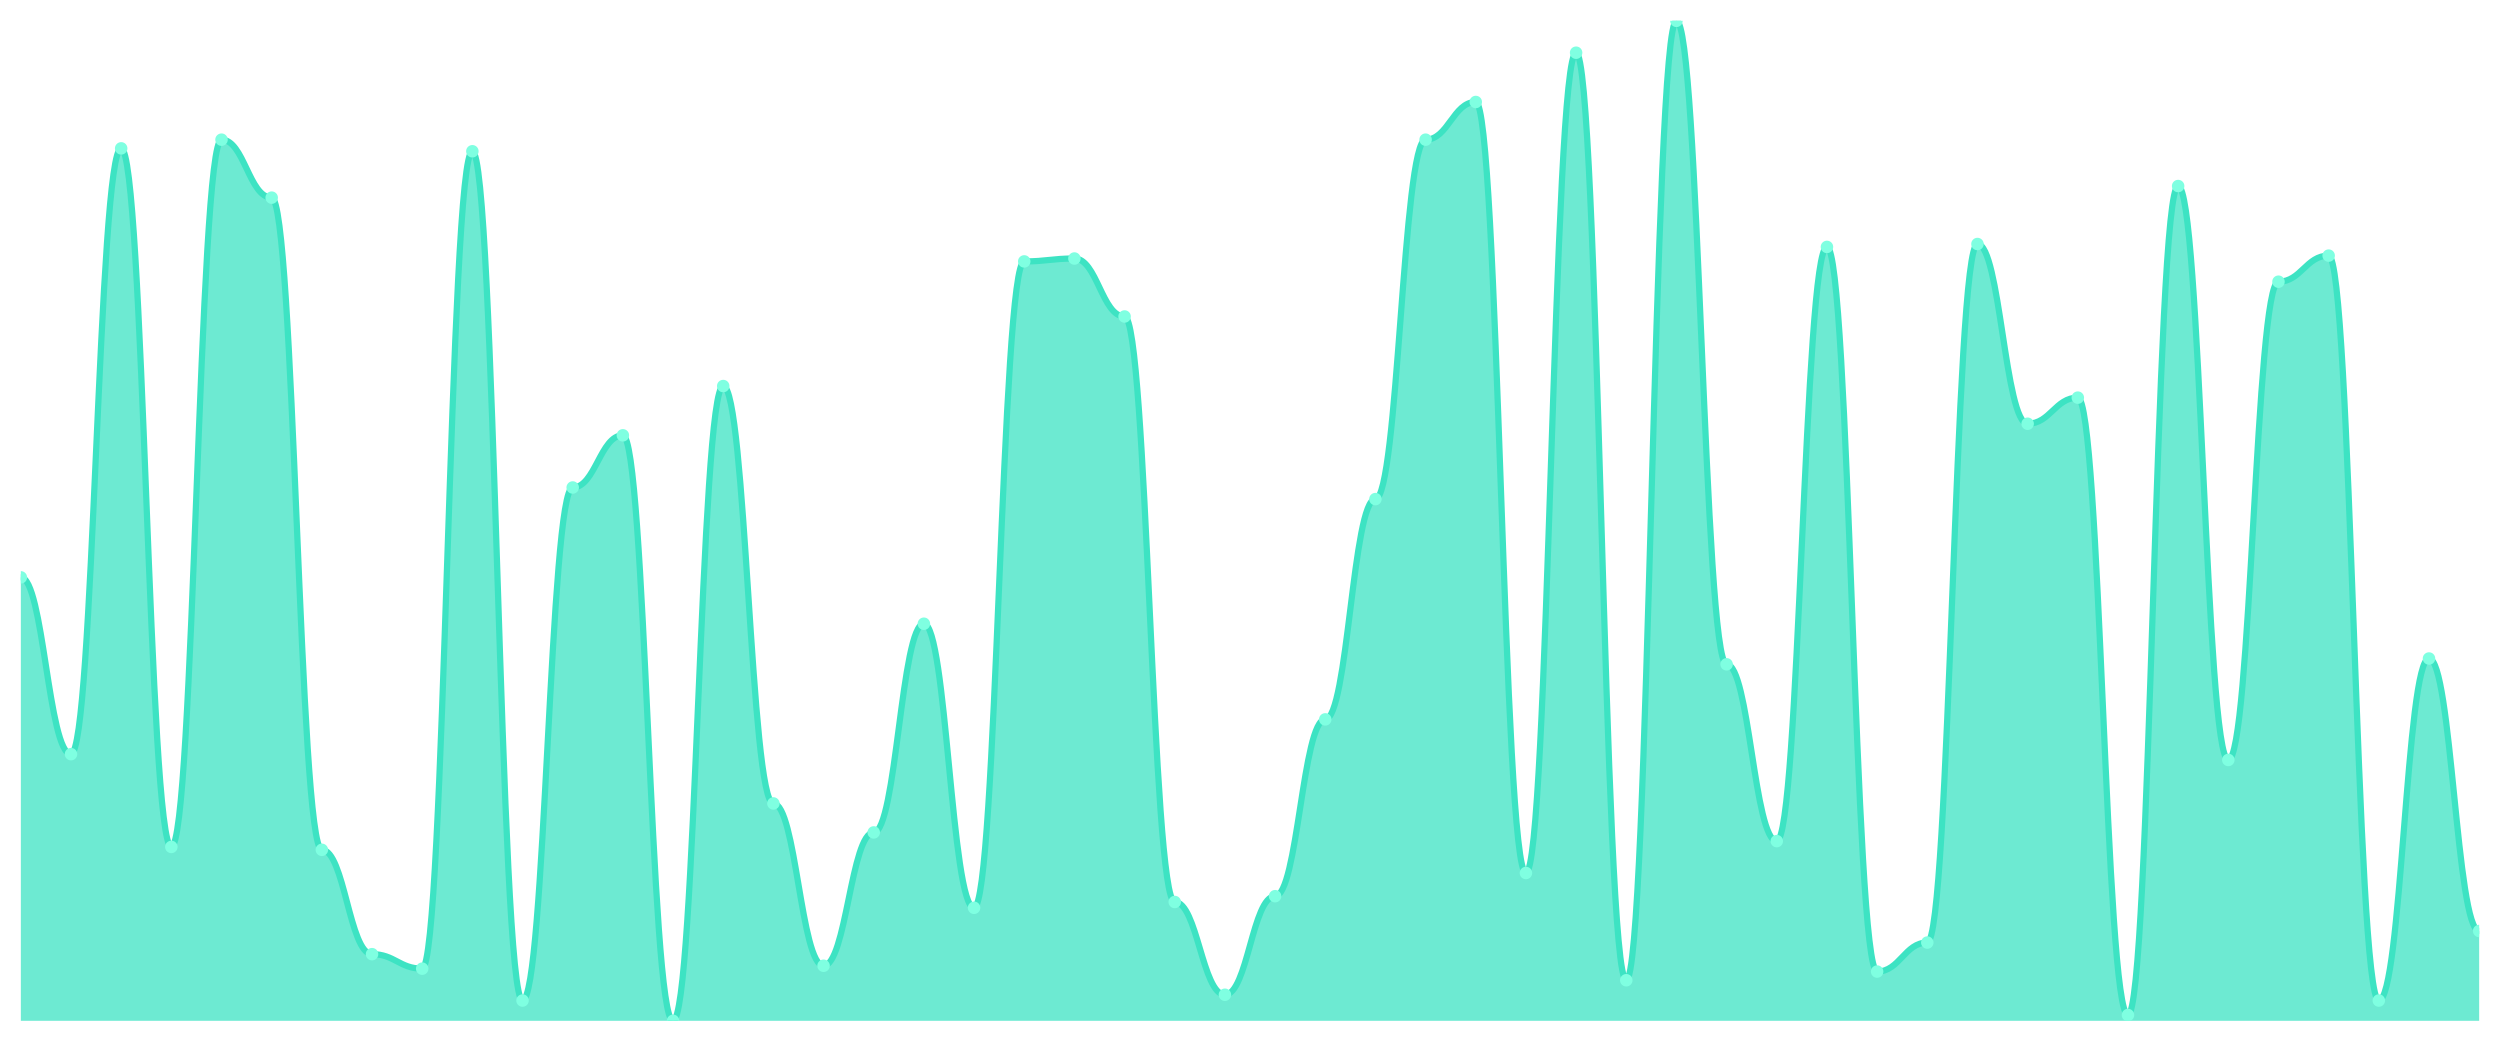
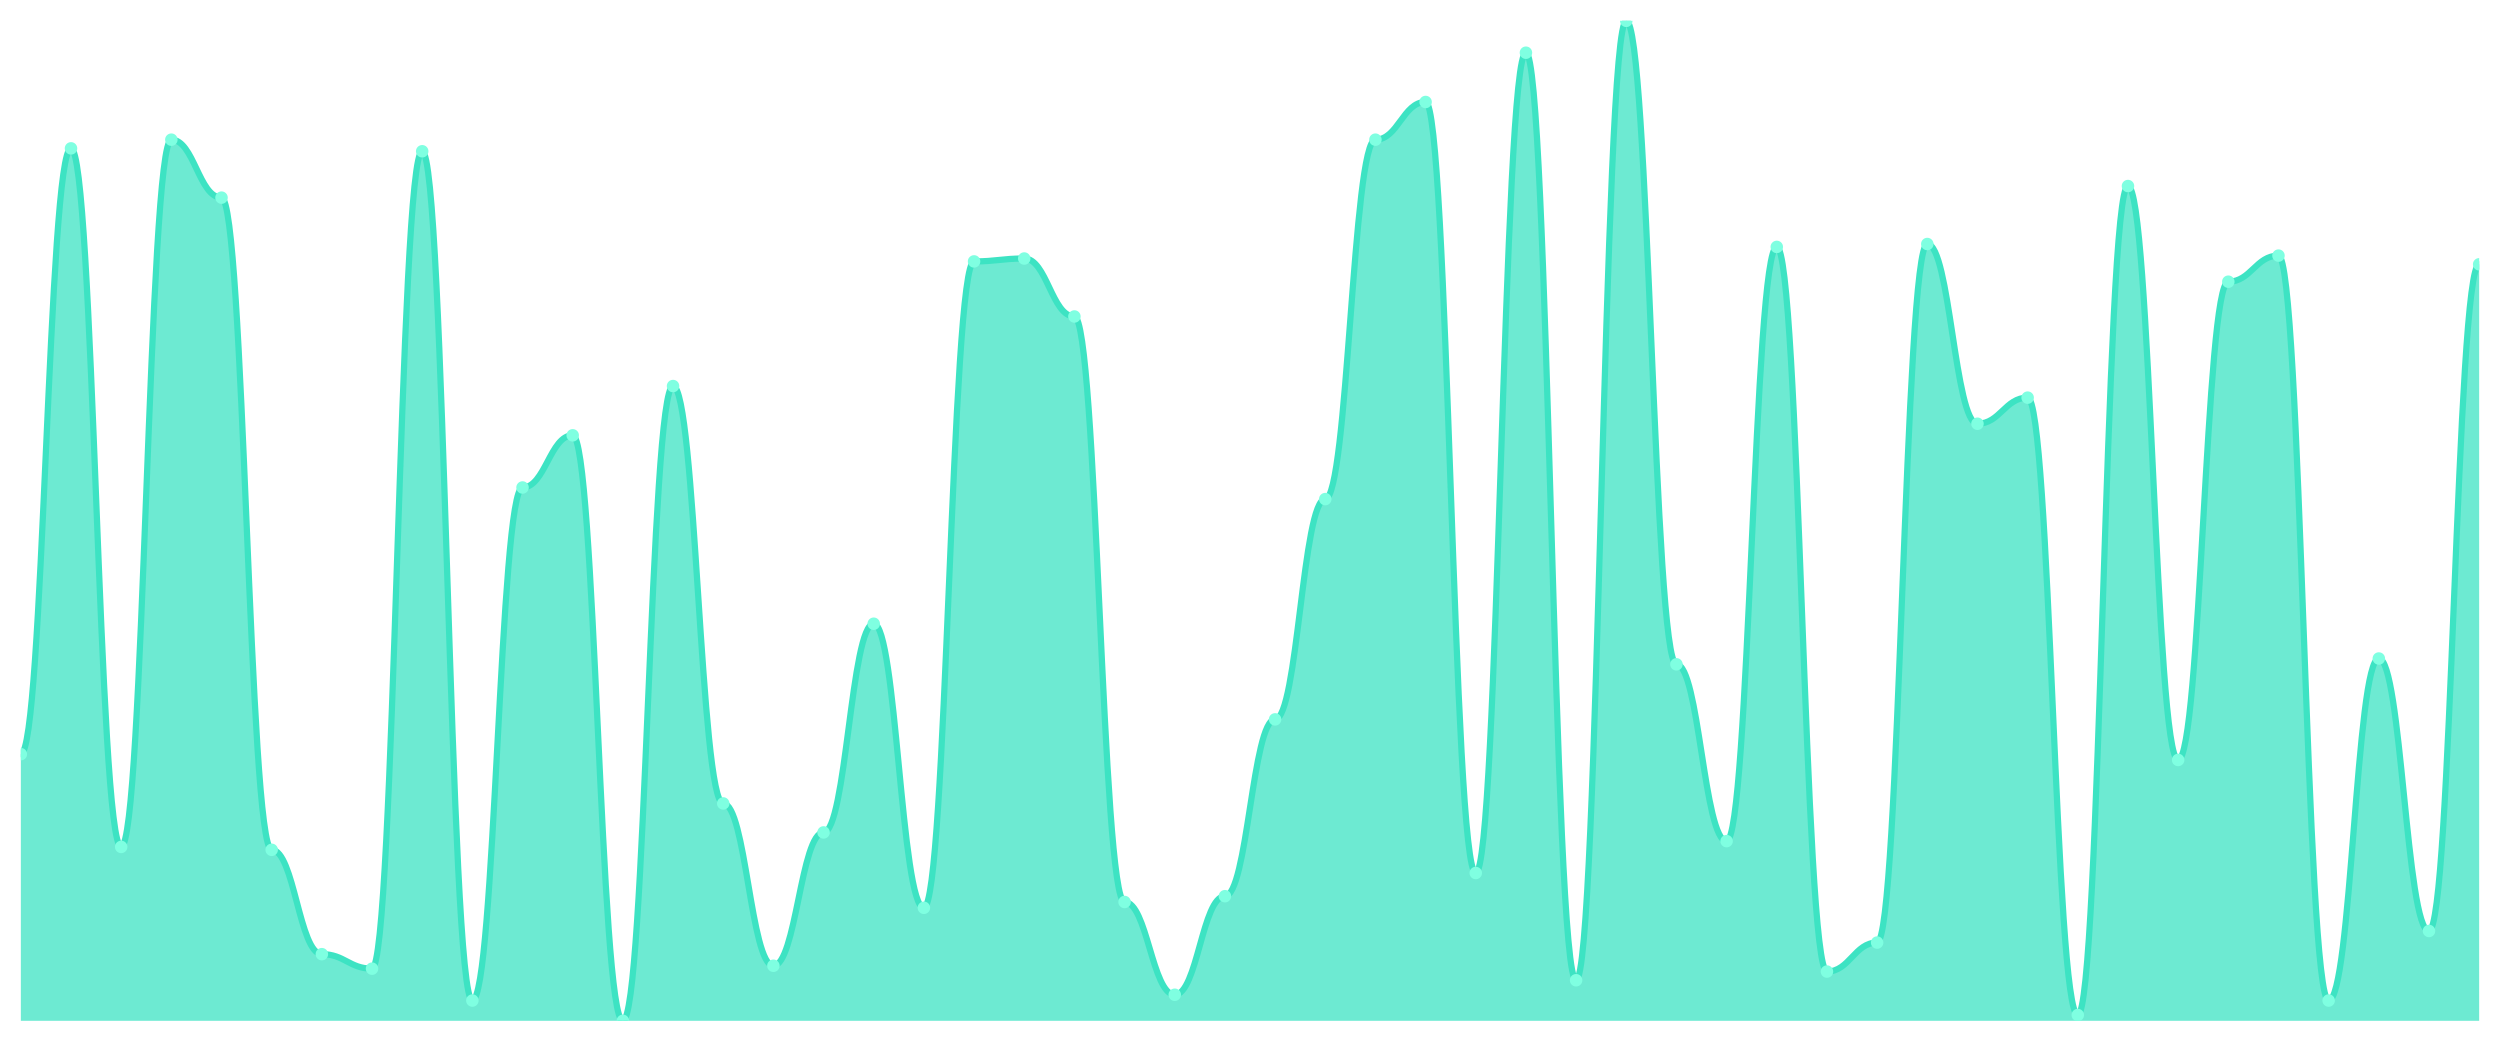
<svg xmlns="http://www.w3.org/2000/svg" viewBox="0 0 1200 500" width="1200" height="500">
  <defs>
    <clipPath id="c">
      <rect x="10" y="10" width="1180" height="480" />
    </clipPath>
  </defs>
  <rect width="1200" height="500" fill="none" />
  <g clip-path="url(#c)">
-     <path d="M 10,490 L 10,277.13 C 20.837,277.13 23.245,362 34.082,362 C 44.918,362 47.327,71.217 58.163,71.217 C 69,71.217 71.408,406.522 82.245,406.522 C 93.082,406.522 95.49,67.043 106.327,67.043 C 117.163,67.043 119.571,94.87 130.408,94.87 C 141.245,94.87 143.653,407.913 154.49,407.913 C 165.327,407.913 167.735,458 178.571,458 C 189.408,458 191.816,464.957 202.653,464.957 C 213.49,464.957 215.898,72.609 226.735,72.609 C 237.571,72.609 239.98,480.261 250.816,480.261 C 261.653,480.261 264.061,234 274.898,234 C 285.735,234 288.143,208.957 298.98,208.957 C 309.816,208.957 312.224,490 323.061,490 C 333.898,490 336.306,185.304 347.143,185.304 C 357.98,185.304 360.388,385.652 371.224,385.652 C 382.061,385.652 384.469,463.565 395.306,463.565 C 406.143,463.565 408.551,399.565 419.388,399.565 C 430.224,399.565 432.633,299.391 443.469,299.391 C 454.306,299.391 456.714,435.739 467.551,435.739 C 478.388,435.739 480.796,125.478 491.633,125.478 C 502.469,125.478 504.878,124.087 515.714,124.087 C 526.551,124.087 528.959,151.913 539.796,151.913 C 550.633,151.913 553.041,432.957 563.878,432.957 C 574.714,432.957 577.122,477.478 587.959,477.478 C 598.796,477.478 601.204,430.174 612.041,430.174 C 622.878,430.174 625.286,345.304 636.122,345.304 C 646.959,345.304 649.367,239.565 660.204,239.565 C 671.041,239.565 673.449,67.043 684.286,67.043 C 695.122,67.043 697.531,48.957 708.367,48.957 C 719.204,48.957 721.612,419.043 732.449,419.043 C 743.286,419.043 745.694,25.304 756.531,25.304 C 767.367,25.304 769.776,470.522 780.612,470.522 C 791.449,470.522 793.857,10 804.694,10 C 815.531,10 817.939,318.87 828.776,318.87 C 839.612,318.87 842.02,403.739 852.857,403.739 C 863.694,403.739 866.102,118.522 876.939,118.522 C 887.776,118.522 890.184,466.348 901.02,466.348 C 911.857,466.348 914.265,452.435 925.102,452.435 C 935.939,452.435 938.347,117.13 949.184,117.13 C 960.02,117.13 962.429,203.391 973.265,203.391 C 984.102,203.391 986.51,190.87 997.347,190.87 C 1008.184,190.87 1010.592,487.217 1021.429,487.217 C 1032.265,487.217 1034.673,89.304 1045.51,89.304 C 1056.347,89.304 1058.755,364.783 1069.592,364.783 C 1080.429,364.783 1082.837,135.217 1093.673,135.217 C 1104.51,135.217 1106.918,122.696 1117.755,122.696 C 1128.592,122.696 1131,480.261 1141.837,480.261 C 1152.673,480.261 1155.082,316.087 1165.918,316.087 C 1176.755,316.087 1179.163,446.87 1190,446.87 L 1190,490 Z" fill="rgba(61,227,195,0.75)" />
-     <path d="M 10,277.13 C 20.837,277.13 23.245,362 34.082,362 C 44.918,362 47.327,71.217 58.163,71.217 C 69,71.217 71.408,406.522 82.245,406.522 C 93.082,406.522 95.49,67.043 106.327,67.043 C 117.163,67.043 119.571,94.87 130.408,94.87 C 141.245,94.87 143.653,407.913 154.49,407.913 C 165.327,407.913 167.735,458 178.571,458 C 189.408,458 191.816,464.957 202.653,464.957 C 213.49,464.957 215.898,72.609 226.735,72.609 C 237.571,72.609 239.98,480.261 250.816,480.261 C 261.653,480.261 264.061,234 274.898,234 C 285.735,234 288.143,208.957 298.98,208.957 C 309.816,208.957 312.224,490 323.061,490 C 333.898,490 336.306,185.304 347.143,185.304 C 357.98,185.304 360.388,385.652 371.224,385.652 C 382.061,385.652 384.469,463.565 395.306,463.565 C 406.143,463.565 408.551,399.565 419.388,399.565 C 430.224,399.565 432.633,299.391 443.469,299.391 C 454.306,299.391 456.714,435.739 467.551,435.739 C 478.388,435.739 480.796,125.478 491.633,125.478 C 502.469,125.478 504.878,124.087 515.714,124.087 C 526.551,124.087 528.959,151.913 539.796,151.913 C 550.633,151.913 553.041,432.957 563.878,432.957 C 574.714,432.957 577.122,477.478 587.959,477.478 C 598.796,477.478 601.204,430.174 612.041,430.174 C 622.878,430.174 625.286,345.304 636.122,345.304 C 646.959,345.304 649.367,239.565 660.204,239.565 C 671.041,239.565 673.449,67.043 684.286,67.043 C 695.122,67.043 697.531,48.957 708.367,48.957 C 719.204,48.957 721.612,419.043 732.449,419.043 C 743.286,419.043 745.694,25.304 756.531,25.304 C 767.367,25.304 769.776,470.522 780.612,470.522 C 791.449,470.522 793.857,10 804.694,10 C 815.531,10 817.939,318.87 828.776,318.87 C 839.612,318.87 842.02,403.739 852.857,403.739 C 863.694,403.739 866.102,118.522 876.939,118.522 C 887.776,118.522 890.184,466.348 901.02,466.348 C 911.857,466.348 914.265,452.435 925.102,452.435 C 935.939,452.435 938.347,117.13 949.184,117.13 C 960.02,117.13 962.429,203.391 973.265,203.391 C 984.102,203.391 986.51,190.87 997.347,190.87 C 1008.184,190.87 1010.592,487.217 1021.429,487.217 C 1032.265,487.217 1034.673,89.304 1045.51,89.304 C 1056.347,89.304 1058.755,364.783 1069.592,364.783 C 1080.429,364.783 1082.837,135.217 1093.673,135.217 C 1104.51,135.217 1106.918,122.696 1117.755,122.696 C 1128.592,122.696 1131,480.261 1141.837,480.261 C 1152.673,480.261 1155.082,316.087 1165.918,316.087 C 1176.755,316.087 1179.163,446.87 1190,446.87" fill="none" stroke="#3de3c3" stroke-width="3" stroke-linecap="round" stroke-linejoin="round" />
-     <circle cx="10" cy="277.13" r="3" fill="#7fffe1" />
-     <circle cx="34.082" cy="362" r="3" fill="#7fffe1" />
-     <circle cx="58.163" cy="71.217" r="3" fill="#7fffe1" />
-     <circle cx="82.245" cy="406.522" r="3" fill="#7fffe1" />
-     <circle cx="106.327" cy="67.043" r="3" fill="#7fffe1" />
-     <circle cx="130.408" cy="94.87" r="3" fill="#7fffe1" />
-     <circle cx="154.49" cy="407.913" r="3" fill="#7fffe1" />
-     <circle cx="178.571" cy="458" r="3" fill="#7fffe1" />
-     <circle cx="202.653" cy="464.957" r="3" fill="#7fffe1" />
-     <circle cx="226.735" cy="72.609" r="3" fill="#7fffe1" />
-     <circle cx="250.816" cy="480.261" r="3" fill="#7fffe1" />
-     <circle cx="274.898" cy="234" r="3" fill="#7fffe1" />
-     <circle cx="298.98" cy="208.957" r="3" fill="#7fffe1" />
-     <circle cx="323.061" cy="490" r="3" fill="#7fffe1" />
-     <circle cx="347.143" cy="185.304" r="3" fill="#7fffe1" />
-     <circle cx="371.224" cy="385.652" r="3" fill="#7fffe1" />
-     <circle cx="395.306" cy="463.565" r="3" fill="#7fffe1" />
-     <circle cx="419.388" cy="399.565" r="3" fill="#7fffe1" />
-     <circle cx="443.469" cy="299.391" r="3" fill="#7fffe1" />
-     <circle cx="467.551" cy="435.739" r="3" fill="#7fffe1" />
-     <circle cx="491.633" cy="125.478" r="3" fill="#7fffe1" />
-     <circle cx="515.714" cy="124.087" r="3" fill="#7fffe1" />
-     <circle cx="539.796" cy="151.913" r="3" fill="#7fffe1" />
-     <circle cx="563.878" cy="432.957" r="3" fill="#7fffe1" />
-     <circle cx="587.959" cy="477.478" r="3" fill="#7fffe1" />
-     <circle cx="612.041" cy="430.174" r="3" fill="#7fffe1" />
-     <circle cx="636.122" cy="345.304" r="3" fill="#7fffe1" />
-     <circle cx="660.204" cy="239.565" r="3" fill="#7fffe1" />
-     <circle cx="684.286" cy="67.043" r="3" fill="#7fffe1" />
-     <circle cx="708.367" cy="48.957" r="3" fill="#7fffe1" />
-     <circle cx="732.449" cy="419.043" r="3" fill="#7fffe1" />
-     <circle cx="756.531" cy="25.304" r="3" fill="#7fffe1" />
-     <circle cx="780.612" cy="470.522" r="3" fill="#7fffe1" />
-     <circle cx="804.694" cy="10" r="3" fill="#7fffe1" />
-     <circle cx="828.776" cy="318.87" r="3" fill="#7fffe1" />
-     <circle cx="852.857" cy="403.739" r="3" fill="#7fffe1" />
-     <circle cx="876.939" cy="118.522" r="3" fill="#7fffe1" />
-     <circle cx="901.02" cy="466.348" r="3" fill="#7fffe1" />
-     <circle cx="925.102" cy="452.435" r="3" fill="#7fffe1" />
-     <circle cx="949.184" cy="117.13" r="3" fill="#7fffe1" />
-     <circle cx="973.265" cy="203.391" r="3" fill="#7fffe1" />
-     <circle cx="997.347" cy="190.87" r="3" fill="#7fffe1" />
-     <circle cx="1021.429" cy="487.217" r="3" fill="#7fffe1" />
-     <circle cx="1045.51" cy="89.304" r="3" fill="#7fffe1" />
-     <circle cx="1069.592" cy="364.783" r="3" fill="#7fffe1" />
-     <circle cx="1093.673" cy="135.217" r="3" fill="#7fffe1" />
-     <circle cx="1117.755" cy="122.696" r="3" fill="#7fffe1" />
-     <circle cx="1141.837" cy="480.261" r="3" fill="#7fffe1" />
-     <circle cx="1165.918" cy="316.087" r="3" fill="#7fffe1" />
-     <circle cx="1190" cy="446.87" r="3" fill="#7fffe1" />
+     <path d="M 10,490 L 10,362 C 20.837,362 23.245,71.217 34.082,71.217 C 44.918,71.217 47.327,406.522 58.163,406.522 C 69,406.522 71.408,67.043 82.245,67.043 C 93.082,67.043 95.49,94.87 106.327,94.87 C 117.163,94.87 119.571,407.913 130.408,407.913 C 141.245,407.913 143.653,458 154.49,458 C 165.327,458 167.735,464.957 178.571,464.957 C 189.408,464.957 191.816,72.609 202.653,72.609 C 213.49,72.609 215.898,480.261 226.735,480.261 C 237.571,480.261 239.98,234 250.816,234 C 261.653,234 264.061,208.957 274.898,208.957 C 285.735,208.957 288.143,490 298.98,490 C 309.816,490 312.224,185.304 323.061,185.304 C 333.898,185.304 336.306,385.652 347.143,385.652 C 357.98,385.652 360.388,463.565 371.224,463.565 C 382.061,463.565 384.469,399.565 395.306,399.565 C 406.143,399.565 408.551,299.391 419.388,299.391 C 430.224,299.391 432.633,435.739 443.469,435.739 C 454.306,435.739 456.714,125.478 467.551,125.478 C 478.388,125.478 480.796,124.087 491.633,124.087 C 502.469,124.087 504.878,151.913 515.714,151.913 C 526.551,151.913 528.959,432.957 539.796,432.957 C 550.633,432.957 553.041,477.478 563.878,477.478 C 574.714,477.478 577.122,430.174 587.959,430.174 C 598.796,430.174 601.204,345.304 612.041,345.304 C 622.878,345.304 625.286,239.565 636.122,239.565 C 646.959,239.565 649.367,67.043 660.204,67.043 C 671.041,67.043 673.449,48.957 684.286,48.957 C 695.122,48.957 697.531,419.043 708.367,419.043 C 719.204,419.043 721.612,25.304 732.449,25.304 C 743.286,25.304 745.694,470.522 756.531,470.522 C 767.367,470.522 769.776,10 780.612,10 C 791.449,10 793.857,318.87 804.694,318.87 C 815.531,318.87 817.939,403.739 828.776,403.739 C 839.612,403.739 842.02,118.522 852.857,118.522 C 863.694,118.522 866.102,466.348 876.939,466.348 C 887.776,466.348 890.184,452.435 901.02,452.435 C 911.857,452.435 914.265,117.13 925.102,117.13 C 935.939,117.13 938.347,203.391 949.184,203.391 C 960.02,203.391 962.429,190.87 973.265,190.87 C 984.102,190.87 986.51,487.217 997.347,487.217 C 1008.184,487.217 1010.592,89.304 1021.429,89.304 C 1032.265,89.304 1034.673,364.783 1045.51,364.783 C 1056.347,364.783 1058.755,135.217 1069.592,135.217 C 1080.429,135.217 1082.837,122.696 1093.673,122.696 C 1104.51,122.696 1106.918,480.261 1117.755,480.261 C 1128.592,480.261 1131,316.087 1141.837,316.087 C 1152.673,316.087 1155.082,446.87 1165.918,446.87 C 1176.755,446.87 1179.163,126.87 1190,126.87 L 1190,490 Z" fill="rgba(61,227,195,0.75)" />
+     <path d="M 10,362 C 20.837,362 23.245,71.217 34.082,71.217 C 44.918,71.217 47.327,406.522 58.163,406.522 C 69,406.522 71.408,67.043 82.245,67.043 C 93.082,67.043 95.49,94.87 106.327,94.87 C 117.163,94.87 119.571,407.913 130.408,407.913 C 141.245,407.913 143.653,458 154.49,458 C 165.327,458 167.735,464.957 178.571,464.957 C 189.408,464.957 191.816,72.609 202.653,72.609 C 213.49,72.609 215.898,480.261 226.735,480.261 C 237.571,480.261 239.98,234 250.816,234 C 261.653,234 264.061,208.957 274.898,208.957 C 285.735,208.957 288.143,490 298.98,490 C 309.816,490 312.224,185.304 323.061,185.304 C 333.898,185.304 336.306,385.652 347.143,385.652 C 357.98,385.652 360.388,463.565 371.224,463.565 C 382.061,463.565 384.469,399.565 395.306,399.565 C 406.143,399.565 408.551,299.391 419.388,299.391 C 430.224,299.391 432.633,435.739 443.469,435.739 C 454.306,435.739 456.714,125.478 467.551,125.478 C 478.388,125.478 480.796,124.087 491.633,124.087 C 502.469,124.087 504.878,151.913 515.714,151.913 C 526.551,151.913 528.959,432.957 539.796,432.957 C 550.633,432.957 553.041,477.478 563.878,477.478 C 574.714,477.478 577.122,430.174 587.959,430.174 C 598.796,430.174 601.204,345.304 612.041,345.304 C 622.878,345.304 625.286,239.565 636.122,239.565 C 646.959,239.565 649.367,67.043 660.204,67.043 C 671.041,67.043 673.449,48.957 684.286,48.957 C 695.122,48.957 697.531,419.043 708.367,419.043 C 719.204,419.043 721.612,25.304 732.449,25.304 C 743.286,25.304 745.694,470.522 756.531,470.522 C 767.367,470.522 769.776,10 780.612,10 C 791.449,10 793.857,318.87 804.694,318.87 C 815.531,318.87 817.939,403.739 828.776,403.739 C 839.612,403.739 842.02,118.522 852.857,118.522 C 863.694,118.522 866.102,466.348 876.939,466.348 C 887.776,466.348 890.184,452.435 901.02,452.435 C 911.857,452.435 914.265,117.13 925.102,117.13 C 935.939,117.13 938.347,203.391 949.184,203.391 C 960.02,203.391 962.429,190.87 973.265,190.87 C 984.102,190.87 986.51,487.217 997.347,487.217 C 1008.184,487.217 1010.592,89.304 1021.429,89.304 C 1032.265,89.304 1034.673,364.783 1045.51,364.783 C 1056.347,364.783 1058.755,135.217 1069.592,135.217 C 1080.429,135.217 1082.837,122.696 1093.673,122.696 C 1104.51,122.696 1106.918,480.261 1117.755,480.261 C 1128.592,480.261 1131,316.087 1141.837,316.087 C 1152.673,316.087 1155.082,446.87 1165.918,446.87 C 1176.755,446.87 1179.163,126.87 1190,126.87" fill="none" stroke="#3de3c3" stroke-width="3" stroke-linecap="round" stroke-linejoin="round" />
+     <circle cx="10" cy="362" r="3" fill="#7fffe1" />
+     <circle cx="34.082" cy="71.217" r="3" fill="#7fffe1" />
+     <circle cx="58.163" cy="406.522" r="3" fill="#7fffe1" />
+     <circle cx="82.245" cy="67.043" r="3" fill="#7fffe1" />
+     <circle cx="106.327" cy="94.87" r="3" fill="#7fffe1" />
+     <circle cx="130.408" cy="407.913" r="3" fill="#7fffe1" />
+     <circle cx="154.49" cy="458" r="3" fill="#7fffe1" />
+     <circle cx="178.571" cy="464.957" r="3" fill="#7fffe1" />
+     <circle cx="202.653" cy="72.609" r="3" fill="#7fffe1" />
+     <circle cx="226.735" cy="480.261" r="3" fill="#7fffe1" />
+     <circle cx="250.816" cy="234" r="3" fill="#7fffe1" />
+     <circle cx="274.898" cy="208.957" r="3" fill="#7fffe1" />
+     <circle cx="298.98" cy="490" r="3" fill="#7fffe1" />
+     <circle cx="323.061" cy="185.304" r="3" fill="#7fffe1" />
+     <circle cx="347.143" cy="385.652" r="3" fill="#7fffe1" />
+     <circle cx="371.224" cy="463.565" r="3" fill="#7fffe1" />
+     <circle cx="395.306" cy="399.565" r="3" fill="#7fffe1" />
+     <circle cx="419.388" cy="299.391" r="3" fill="#7fffe1" />
+     <circle cx="443.469" cy="435.739" r="3" fill="#7fffe1" />
+     <circle cx="467.551" cy="125.478" r="3" fill="#7fffe1" />
+     <circle cx="491.633" cy="124.087" r="3" fill="#7fffe1" />
+     <circle cx="515.714" cy="151.913" r="3" fill="#7fffe1" />
+     <circle cx="539.796" cy="432.957" r="3" fill="#7fffe1" />
+     <circle cx="563.878" cy="477.478" r="3" fill="#7fffe1" />
+     <circle cx="587.959" cy="430.174" r="3" fill="#7fffe1" />
+     <circle cx="612.041" cy="345.304" r="3" fill="#7fffe1" />
+     <circle cx="636.122" cy="239.565" r="3" fill="#7fffe1" />
+     <circle cx="660.204" cy="67.043" r="3" fill="#7fffe1" />
+     <circle cx="684.286" cy="48.957" r="3" fill="#7fffe1" />
+     <circle cx="708.367" cy="419.043" r="3" fill="#7fffe1" />
+     <circle cx="732.449" cy="25.304" r="3" fill="#7fffe1" />
+     <circle cx="756.531" cy="470.522" r="3" fill="#7fffe1" />
+     <circle cx="780.612" cy="10" r="3" fill="#7fffe1" />
+     <circle cx="804.694" cy="318.87" r="3" fill="#7fffe1" />
+     <circle cx="828.776" cy="403.739" r="3" fill="#7fffe1" />
+     <circle cx="852.857" cy="118.522" r="3" fill="#7fffe1" />
+     <circle cx="876.939" cy="466.348" r="3" fill="#7fffe1" />
+     <circle cx="901.02" cy="452.435" r="3" fill="#7fffe1" />
+     <circle cx="925.102" cy="117.13" r="3" fill="#7fffe1" />
+     <circle cx="949.184" cy="203.391" r="3" fill="#7fffe1" />
+     <circle cx="973.265" cy="190.87" r="3" fill="#7fffe1" />
+     <circle cx="997.347" cy="487.217" r="3" fill="#7fffe1" />
+     <circle cx="1021.429" cy="89.304" r="3" fill="#7fffe1" />
+     <circle cx="1045.51" cy="364.783" r="3" fill="#7fffe1" />
+     <circle cx="1069.592" cy="135.217" r="3" fill="#7fffe1" />
+     <circle cx="1093.673" cy="122.696" r="3" fill="#7fffe1" />
+     <circle cx="1117.755" cy="480.261" r="3" fill="#7fffe1" />
+     <circle cx="1141.837" cy="316.087" r="3" fill="#7fffe1" />
+     <circle cx="1165.918" cy="446.87" r="3" fill="#7fffe1" />
+     <circle cx="1190" cy="126.87" r="3" fill="#7fffe1" />
  </g>
</svg>
